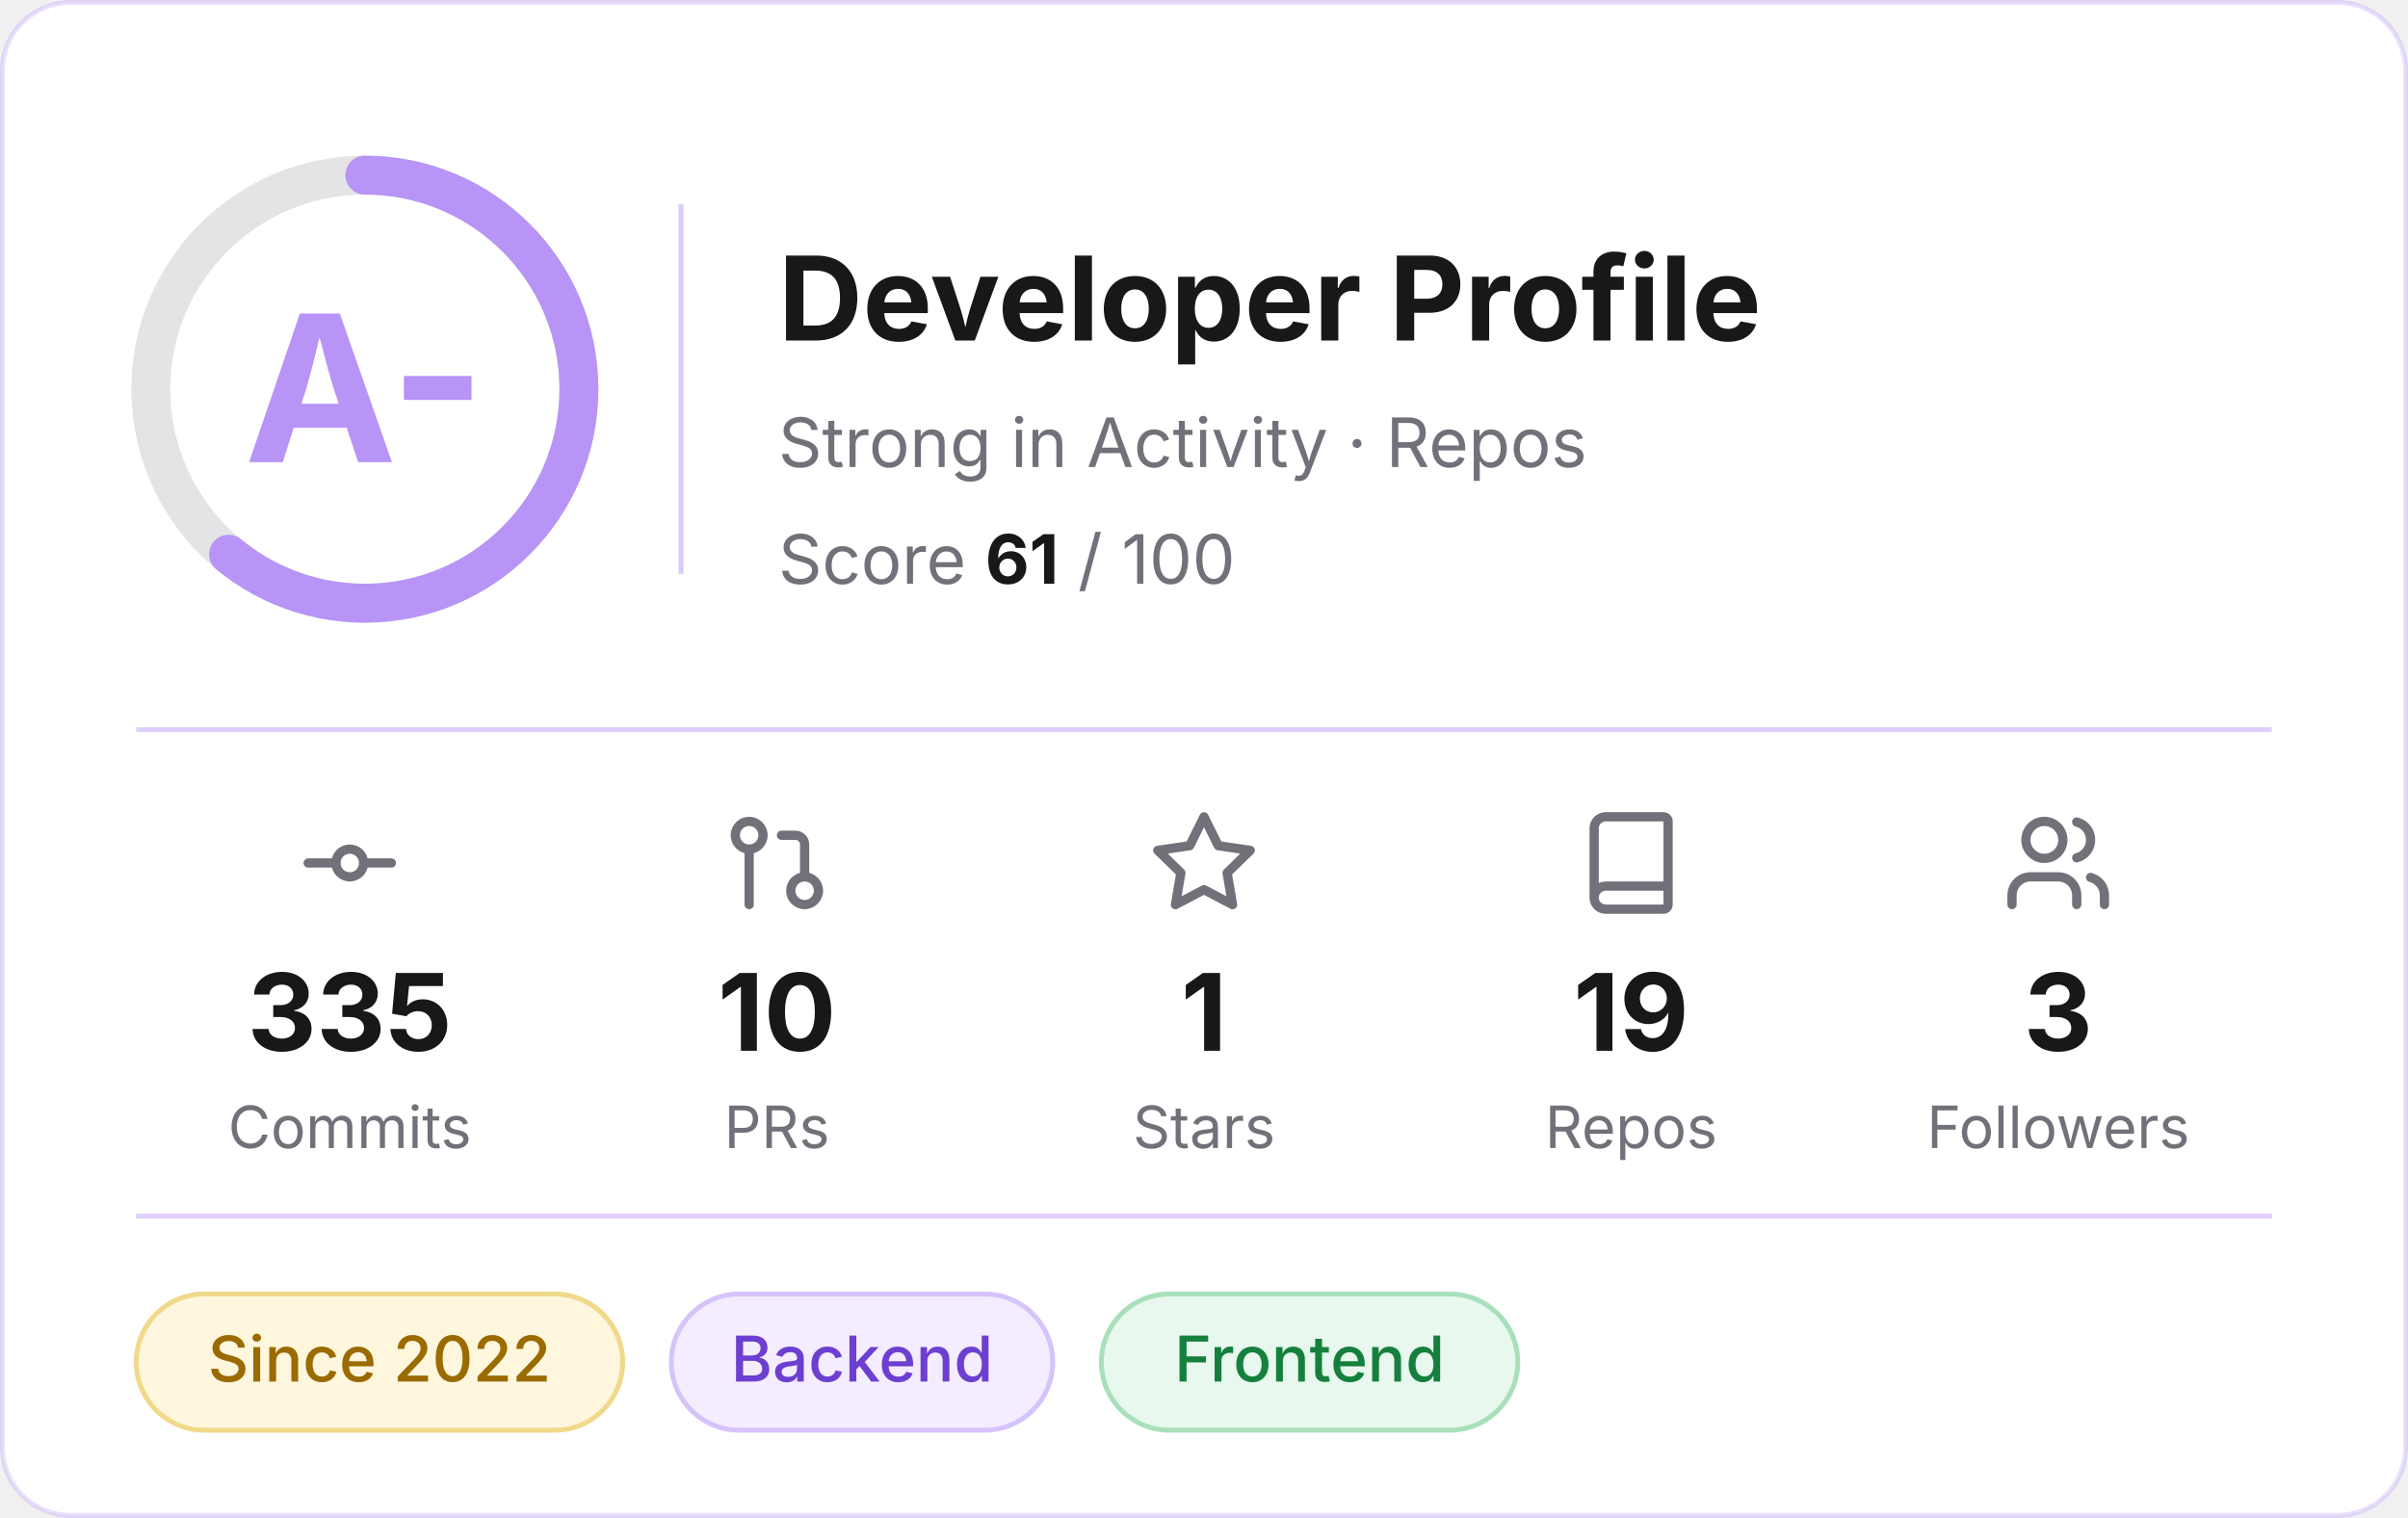
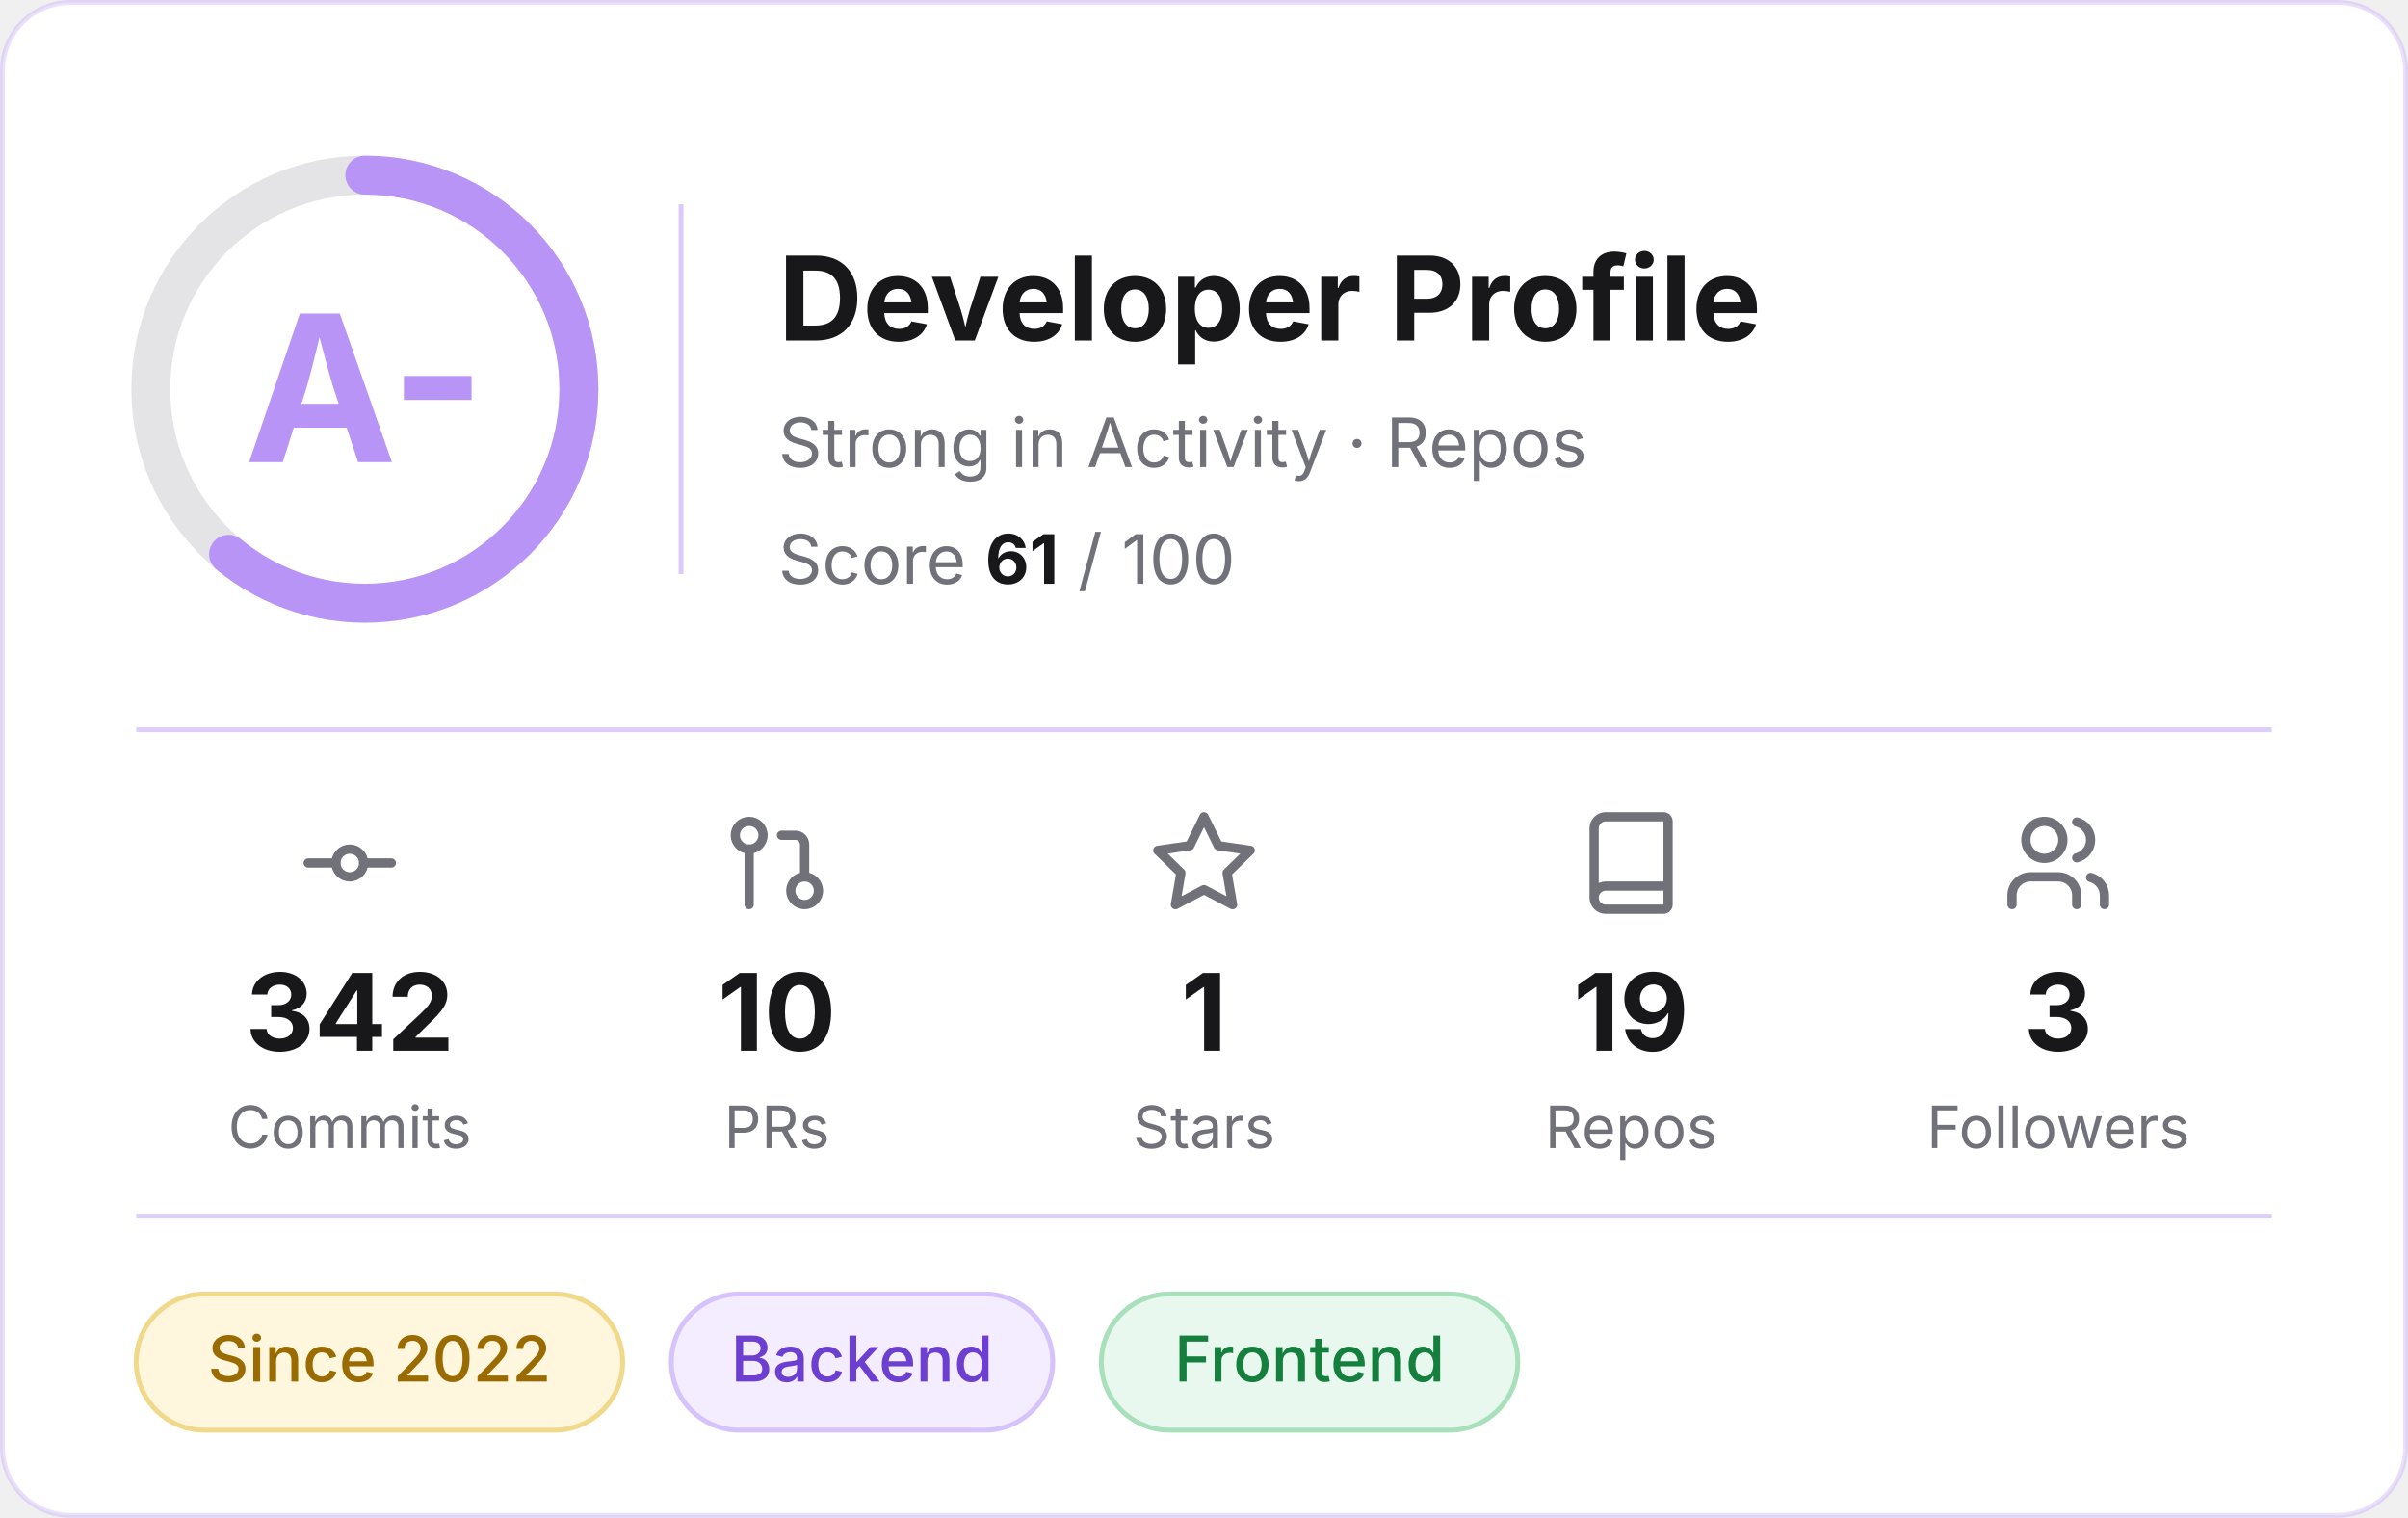
<svg xmlns="http://www.w3.org/2000/svg" width="495" height="312" viewBox="0 0 495 312" role="img" aria-label="Developer profile: grade A-, score 61 of 100">
  <rect x="0.5" y="0.5" width="494" height="311" rx="14" fill="#FFFFFF" stroke="#B794F6" stroke-opacity="0.3" />
  <g font-family="Inter, -apple-system, 'Segoe UI', Helvetica, Arial, sans-serif">
    <circle cx="75" cy="80" r="44" fill="none" stroke="#E4E4E7" stroke-width="8" />
    <circle cx="75" cy="80" r="44" fill="none" stroke="#B794F6" stroke-width="8" stroke-linecap="round" stroke-dasharray="168.6 276.5" transform="rotate(-90 75 80)" />
    <text x="75" y="95" text-anchor="middle" font-size="42" font-weight="700" fill="#B794F6">A-</text>
    <line x1="140" y1="42" x2="140" y2="118" stroke="#B794F6" stroke-opacity="0.5" />
    <text x="160" y="70" font-size="24" font-weight="700" fill="#18181B">Developer Profile</text>
    <text x="160" y="96" font-size="14" fill="#71717A">Strong in Activity · Repos</text>
    <text x="160" y="120" font-size="14" fill="#71717A">Score <tspan font-weight="700" fill="#18181B">61</tspan> / 100</text>
    <line x1="28" y1="150" x2="467" y2="150" stroke="#B794F6" stroke-opacity="0.45" />
    <g transform="translate(60.5,166) scale(0.95)" fill="none" stroke="#71717A" stroke-width="2" stroke-linecap="round" stroke-linejoin="round">
      <circle cx="12" cy="12" r="3" />
      <line x1="3" y1="12" x2="9" y2="12" />
      <line x1="15" y1="12" x2="21" y2="12" />
    </g>
-     <text x="71.9" y="216" text-anchor="middle" font-size="22" font-weight="700" fill="#18181B">335</text>
+     <text x="71.9" y="216" text-anchor="middle" font-size="22" font-weight="700" fill="#18181B">342</text>
    <text x="71.9" y="236" text-anchor="middle" font-size="12" fill="#71717A">Commits</text>
    <g transform="translate(148.3,166) scale(0.95)" fill="none" stroke="#71717A" stroke-width="2" stroke-linecap="round" stroke-linejoin="round">
      <circle cx="18" cy="18" r="3" />
      <circle cx="6" cy="6" r="3" />
      <path d="M13 6h3a2 2 0 0 1 2 2v7" />
      <line x1="6" y1="9" x2="6" y2="21" />
    </g>
    <text x="159.7" y="216" text-anchor="middle" font-size="22" font-weight="700" fill="#18181B">10</text>
    <text x="159.7" y="236" text-anchor="middle" font-size="12" fill="#71717A">PRs</text>
    <g transform="translate(236.1,166) scale(0.95)" fill="none" stroke="#71717A" stroke-width="2" stroke-linecap="round" stroke-linejoin="round">
      <polygon points="12 2 15.09 8.26 22 9.27 17 14.14 18.18 21.02 12 17.77 5.82 21.02 7 14.14 2 9.27 8.91 8.26 12 2" />
    </g>
    <text x="247.5" y="216" text-anchor="middle" font-size="22" font-weight="700" fill="#18181B">1</text>
    <text x="247.5" y="236" text-anchor="middle" font-size="12" fill="#71717A">Stars</text>
    <g transform="translate(323.9,166) scale(0.95)" fill="none" stroke="#71717A" stroke-width="2" stroke-linecap="round" stroke-linejoin="round">
      <path d="M4 19.5v-15A2.5 2.5 0 0 1 6.5 2H19a1 1 0 0 1 1 1v18a1 1 0 0 1-1 1H6.5a1 1 0 0 1 0-5H20" />
    </g>
    <text x="335.3" y="216" text-anchor="middle" font-size="22" font-weight="700" fill="#18181B">19</text>
    <text x="335.3" y="236" text-anchor="middle" font-size="12" fill="#71717A">Repos</text>
    <g transform="translate(411.7,166) scale(0.95)" fill="none" stroke="#71717A" stroke-width="2" stroke-linecap="round" stroke-linejoin="round">
      <path d="M16 21v-2a4 4 0 0 0-4-4H6a4 4 0 0 0-4 4v2" />
      <circle cx="9" cy="7" r="4" />
      <path d="M22 21v-2a4 4 0 0 0-3-3.87" />
      <path d="M16 3.13a4 4 0 0 1 0 7.75" />
    </g>
    <text x="423.1" y="216" text-anchor="middle" font-size="22" font-weight="700" fill="#18181B">3</text>
    <text x="423.1" y="236" text-anchor="middle" font-size="12" fill="#71717A">Followers</text>
    <line x1="28" y1="250" x2="467" y2="250" stroke="#B794F6" stroke-opacity="0.45" />
    <rect x="28.0" y="266" width="100.0" height="28" rx="14" fill="#FEF6DD" stroke="#F0D98A" />
    <text x="78.0" y="284" text-anchor="middle" font-size="13" font-weight="500" fill="#9A6B00">Since 2022</text>
    <rect x="138.0" y="266" width="78.4" height="28" rx="14" fill="#F3EDFF" stroke="#D6C3FB" />
    <text x="177.2" y="284" text-anchor="middle" font-size="13" font-weight="500" fill="#6D3FD1">Backend</text>
    <rect x="226.4" y="266" width="85.6" height="28" rx="14" fill="#E8F8EE" stroke="#A8E0BC" />
    <text x="269.2" y="284" text-anchor="middle" font-size="13" font-weight="500" fill="#15803D">Frontend</text>
  </g>
</svg>
